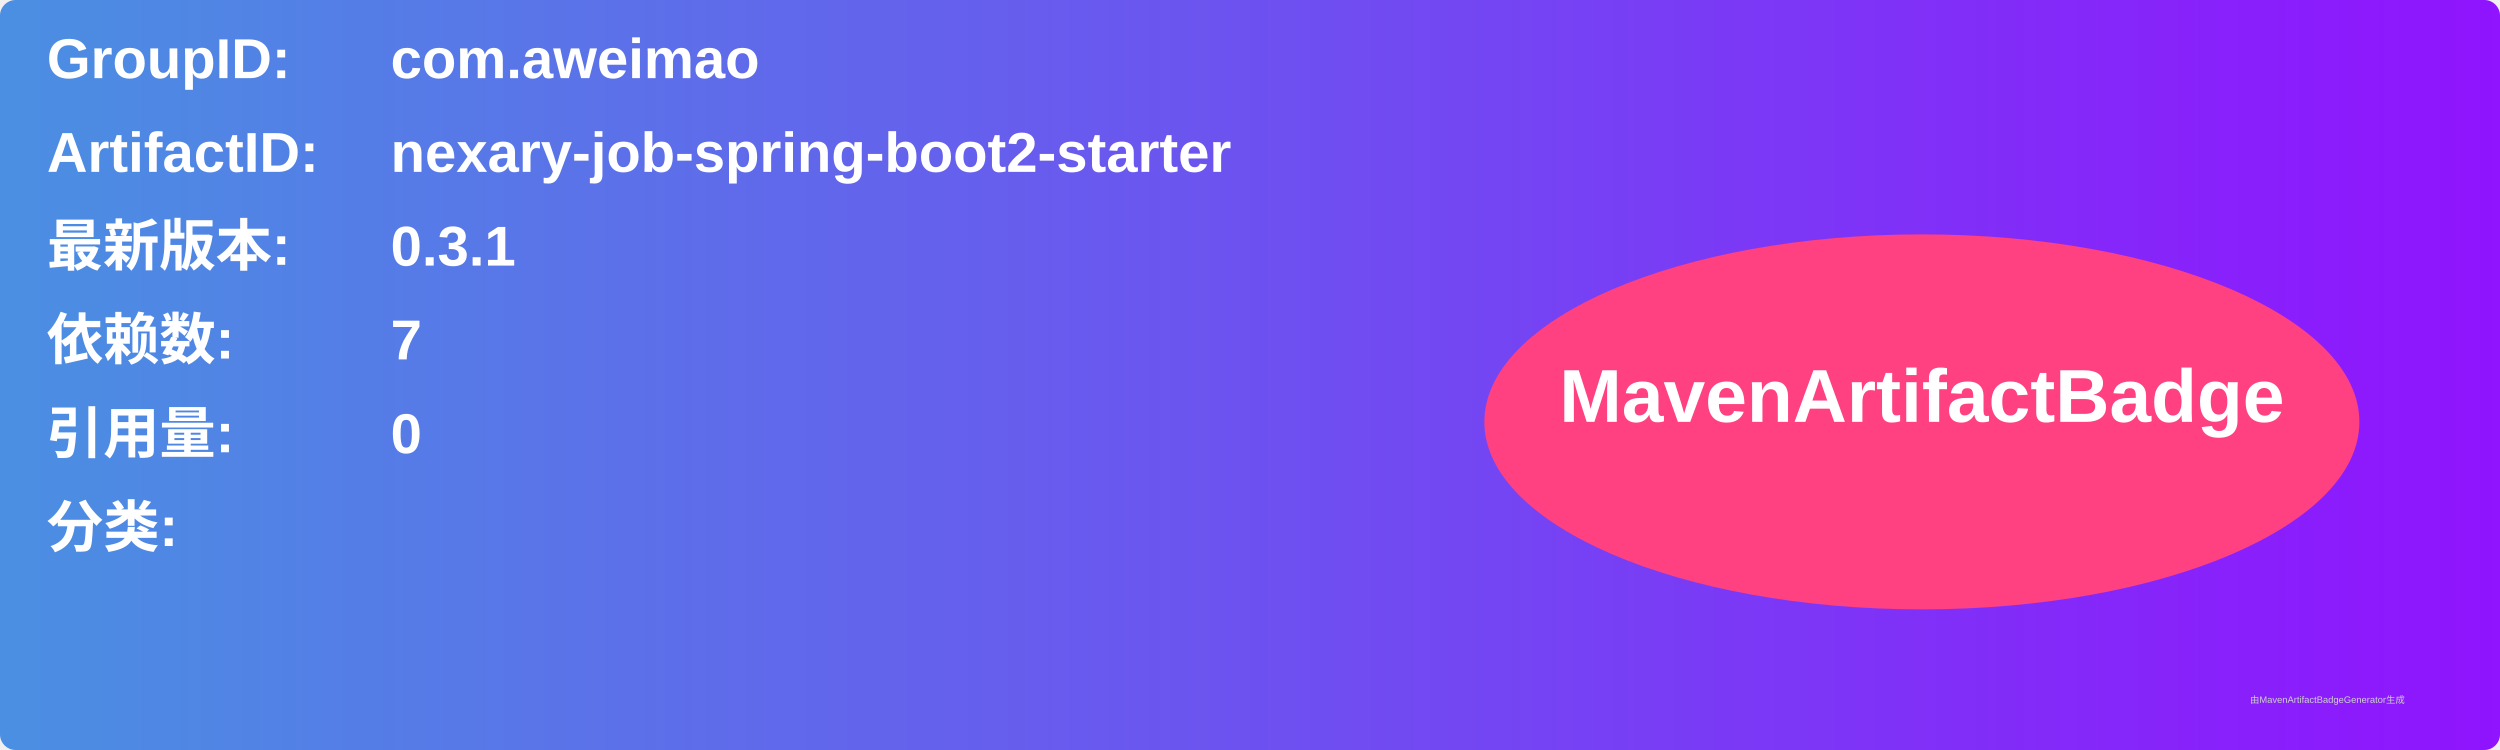
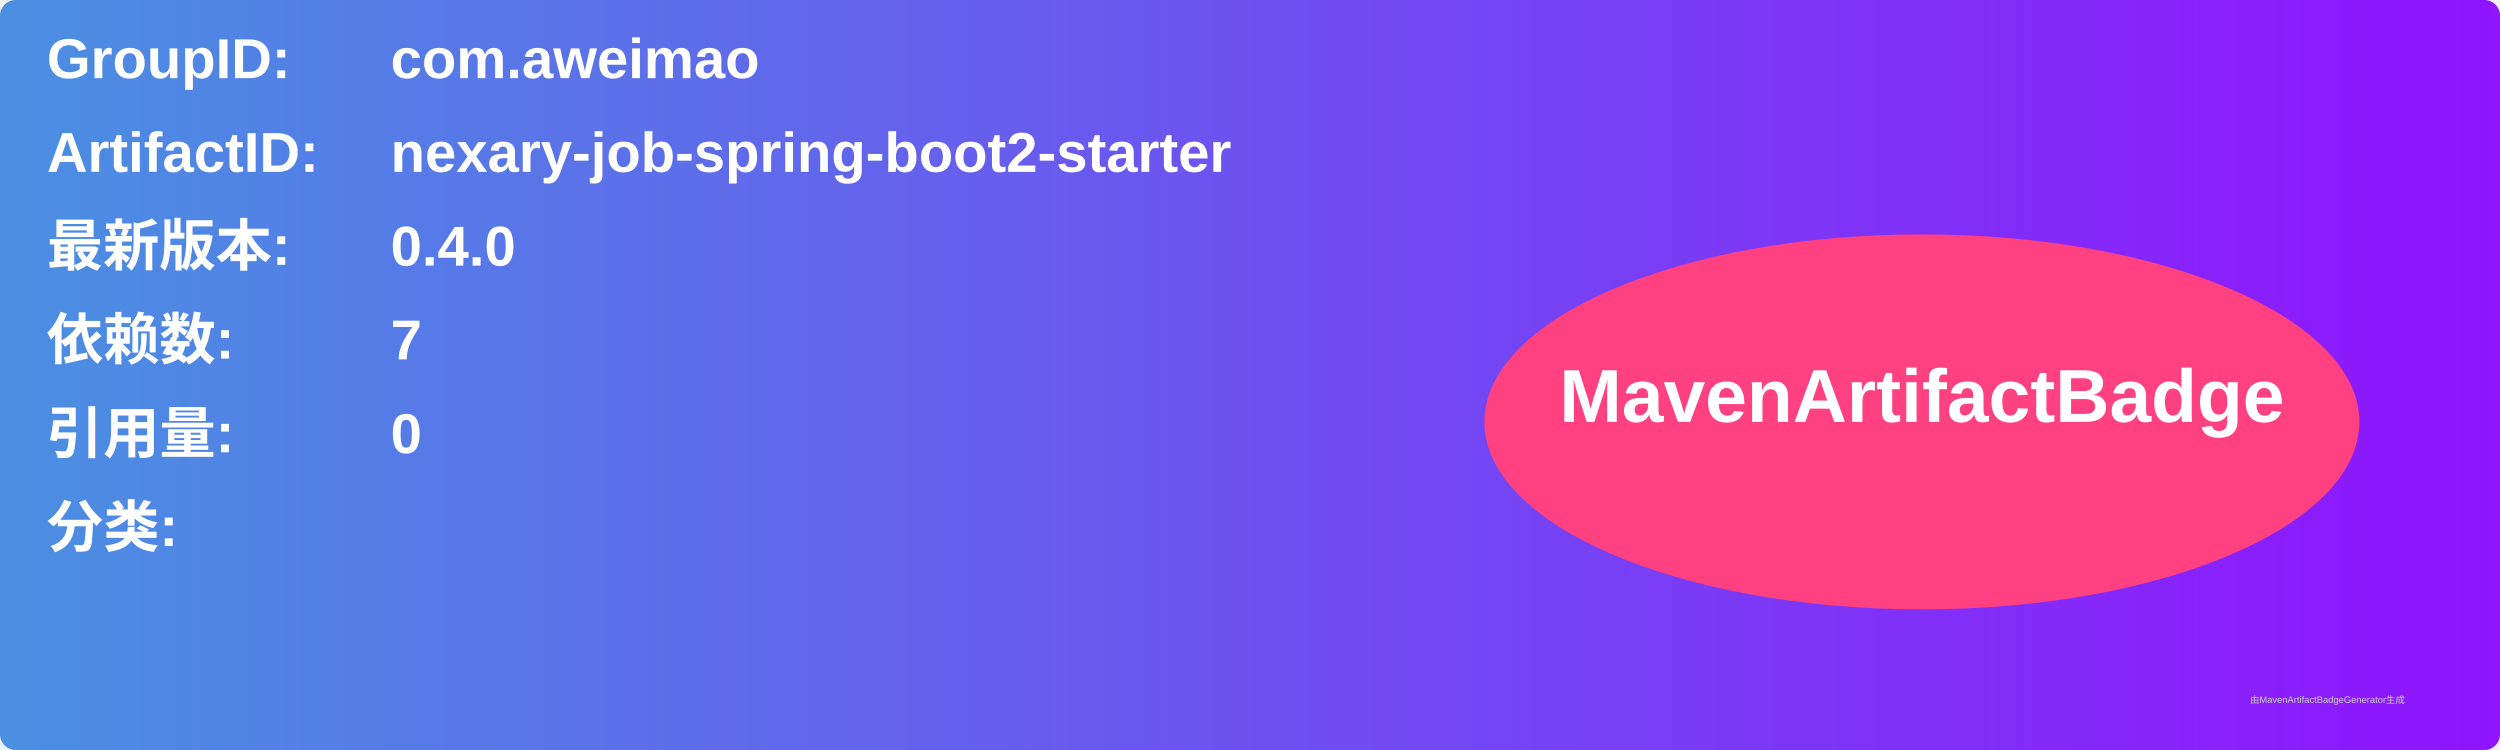
<svg xmlns="http://www.w3.org/2000/svg" width="800" height="240" viewBox="0 0 800 240">
  <linearGradient id="grad" x1="0%" y1="0%" x2="100%" y2="0%">
    <stop offset="0%" stop-color="#4a90e2" />
    <stop offset="100%" stop-color="#9013fe" />
  </linearGradient>
  <rect width="100%" height="100%" rx="5" ry="5" fill="url(#grad)" />
  <g transform="translate(15, 15)">
    <text x="0" y="10" font-family="Arial" font-size="18" fill="white" font-weight="bold" width="260">GroupID:</text>
    <text x="110" y="10" font-family="Arial" font-size="18" fill="white" font-weight="bold" width="460">com.aweimao</text>
    <text x="0" y="40" font-family="Arial" font-size="18" fill="white" font-weight="bold" width="260">ArtifactID:</text>
    <text x="110" y="40" font-family="Arial" font-size="18" fill="white" font-weight="bold" width="460">nexary-job-spring-boot2-starter</text>
    <text x="0" y="70" font-family="Arial" font-size="18" fill="white" font-weight="bold">最新版本:</text>
    <text x="110" y="70" font-family="Arial" font-size="18" fill="white" font-weight="bold">
-       <tspan font-weight="bold">0.3.1</tspan>
+       <tspan font-weight="bold">0.4.0</tspan>
    </text>
    <text x="0" y="100" font-family="Arial" font-size="18" fill="white" font-weight="bold">依赖数: </text>
    <text x="110" y="100" font-family="Arial" font-size="18" fill="white">
      <tspan font-weight="bold">7</tspan>
    </text>
    <text x="0" y="130" font-family="Arial" font-size="18" fill="white" font-weight="bold">引用量: </text>
    <text x="110" y="130" font-family="Arial" font-size="18" fill="white">
      <tspan font-weight="bold">0</tspan>
    </text>
    <text x="0" y="160" font-family="Arial" font-size="18" fill="white" font-weight="bold">分类:</text>
    <text x="10" y="190" font-family="Arial" font-size="10" fill="white">
      <tspan font-weight="bold" />
    </text>
    <ellipse cx="600" cy="120" rx="140" ry="60" fill="#ff4081" />
    <text x="600" y="120" text-anchor="middle" font-family="Arial" font-size="24" fill="white" font-weight="bold">MavenArtifactBadge</text>
  </g>
  <text x="720" y="225" font-family="Arial" font-size="3" fill="#d0d0d0">由MavenArtifactBadgeGenerator生成</text>
</svg>
